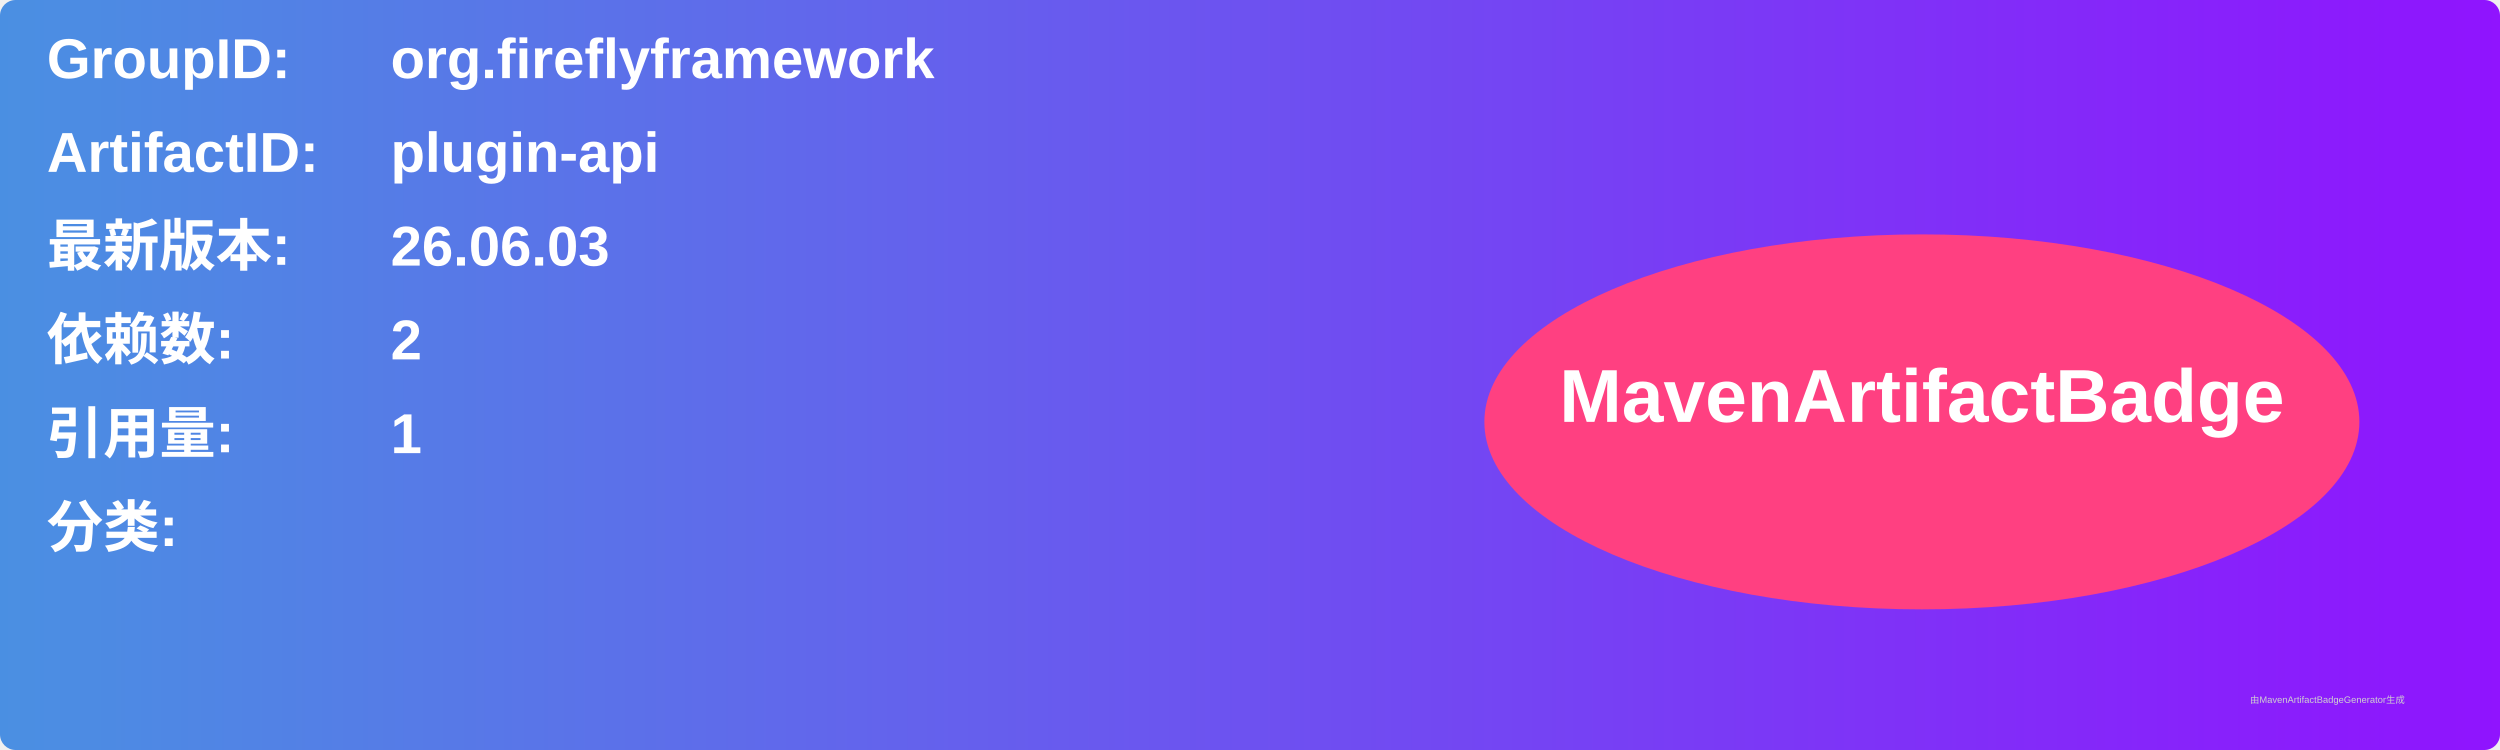
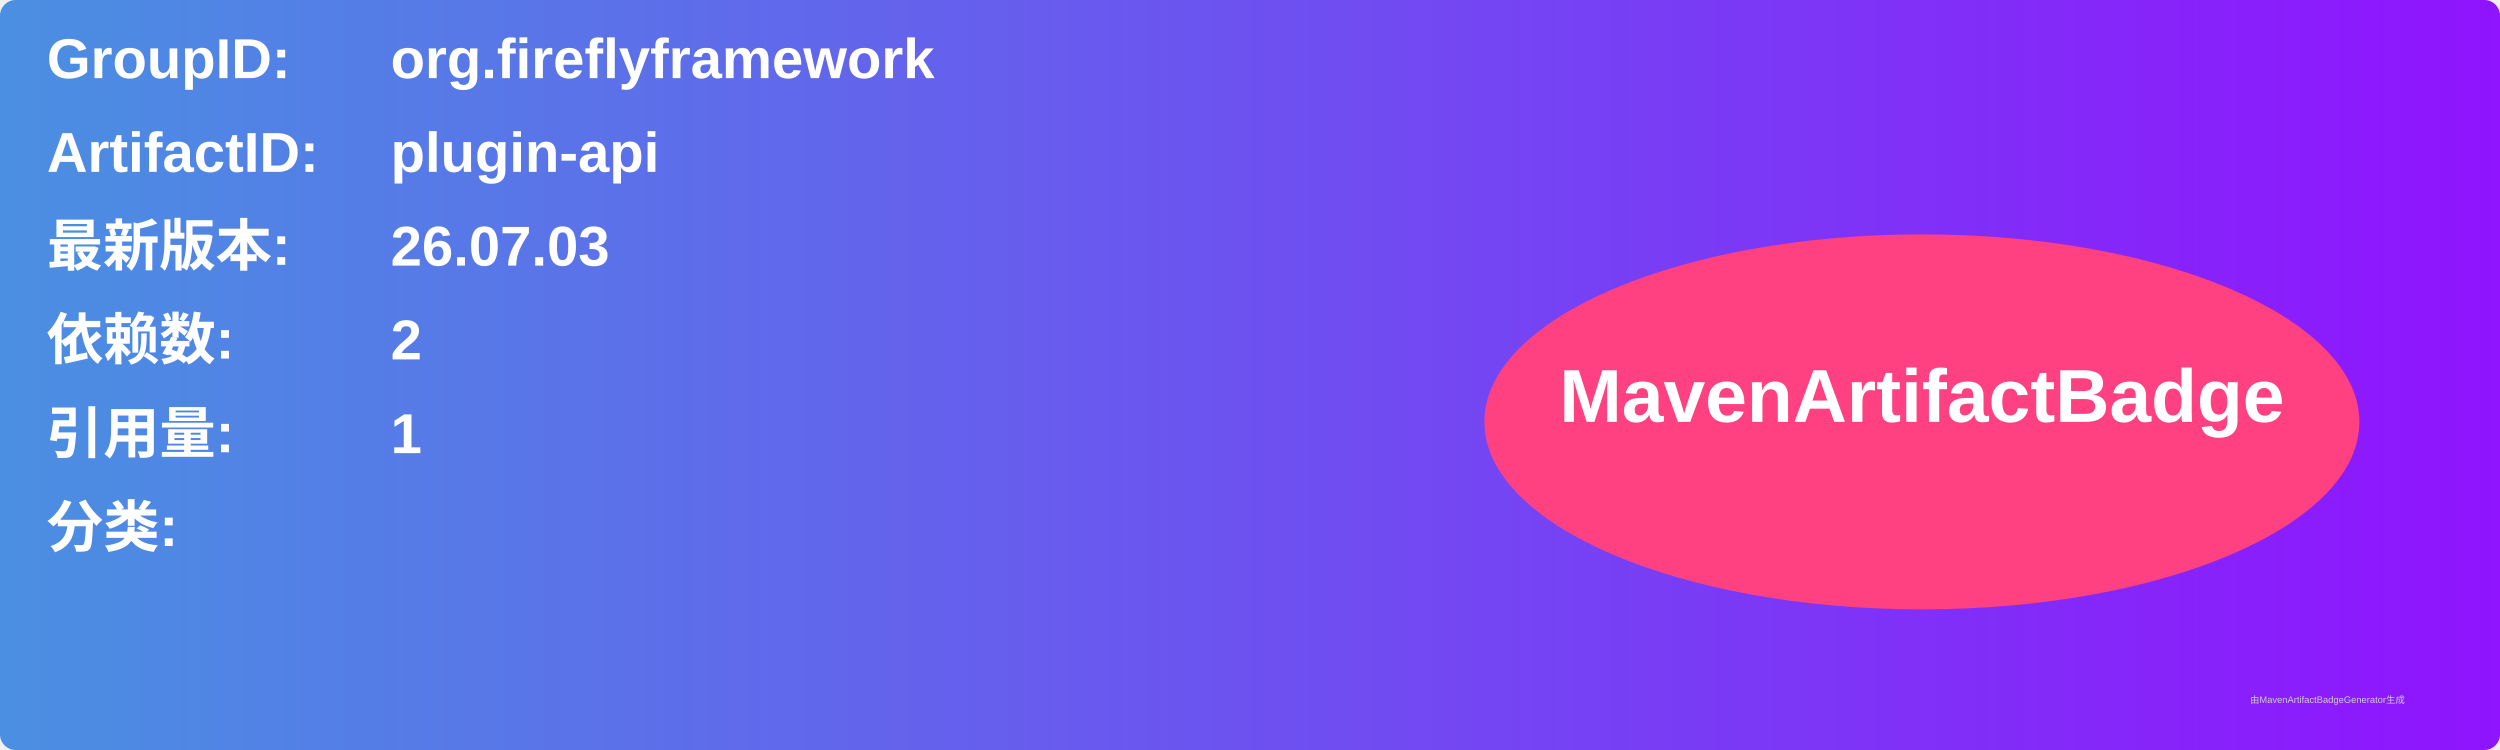
<svg xmlns="http://www.w3.org/2000/svg" width="800" height="240" viewBox="0 0 800 240">
  <linearGradient id="grad" x1="0%" y1="0%" x2="100%" y2="0%">
    <stop offset="0%" stop-color="#4a90e2" />
    <stop offset="100%" stop-color="#9013fe" />
  </linearGradient>
  <rect width="100%" height="100%" rx="5" ry="5" fill="url(#grad)" />
  <g transform="translate(15, 15)">
    <text x="0" y="10" font-family="Arial" font-size="18" fill="white" font-weight="bold" width="260">GroupID:</text>
    <text x="110" y="10" font-family="Arial" font-size="18" fill="white" font-weight="bold" width="460">org.fireflyframework</text>
    <text x="0" y="40" font-family="Arial" font-size="18" fill="white" font-weight="bold" width="260">ArtifactID:</text>
    <text x="110" y="40" font-family="Arial" font-size="18" fill="white" font-weight="bold" width="460">plugin-api</text>
    <text x="0" y="70" font-family="Arial" font-size="18" fill="white" font-weight="bold">最新版本:</text>
    <text x="110" y="70" font-family="Arial" font-size="18" fill="white" font-weight="bold">
-       <tspan font-weight="bold">26.06.03</tspan>
+       <tspan font-weight="bold">26.07.03</tspan>
    </text>
    <text x="0" y="100" font-family="Arial" font-size="18" fill="white" font-weight="bold">依赖数: </text>
    <text x="110" y="100" font-family="Arial" font-size="18" fill="white">
      <tspan font-weight="bold">2</tspan>
    </text>
    <text x="0" y="130" font-family="Arial" font-size="18" fill="white" font-weight="bold">引用量: </text>
    <text x="110" y="130" font-family="Arial" font-size="18" fill="white">
      <tspan font-weight="bold">1</tspan>
    </text>
    <text x="0" y="160" font-family="Arial" font-size="18" fill="white" font-weight="bold">分类:</text>
    <text x="10" y="190" font-family="Arial" font-size="10" fill="white">
      <tspan font-weight="bold" />
    </text>
    <ellipse cx="600" cy="120" rx="140" ry="60" fill="#ff4081" />
    <text x="600" y="120" text-anchor="middle" font-family="Arial" font-size="24" fill="white" font-weight="bold">MavenArtifactBadge</text>
  </g>
  <text x="720" y="225" font-family="Arial" font-size="3" fill="#d0d0d0">由MavenArtifactBadgeGenerator生成</text>
</svg>
